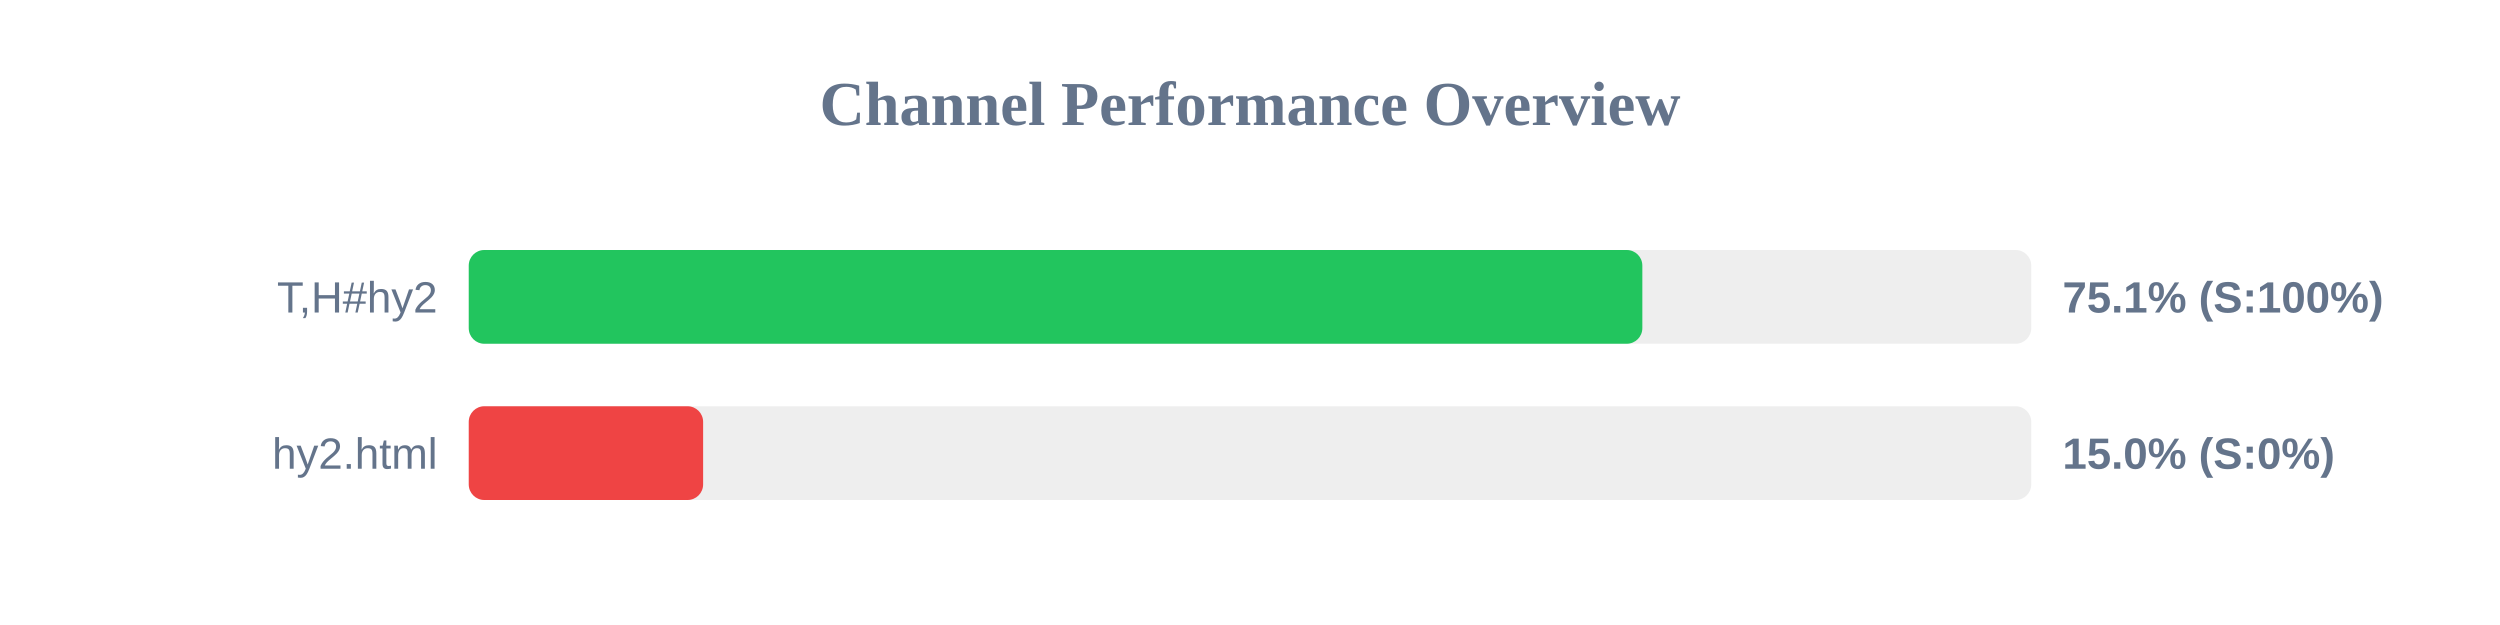
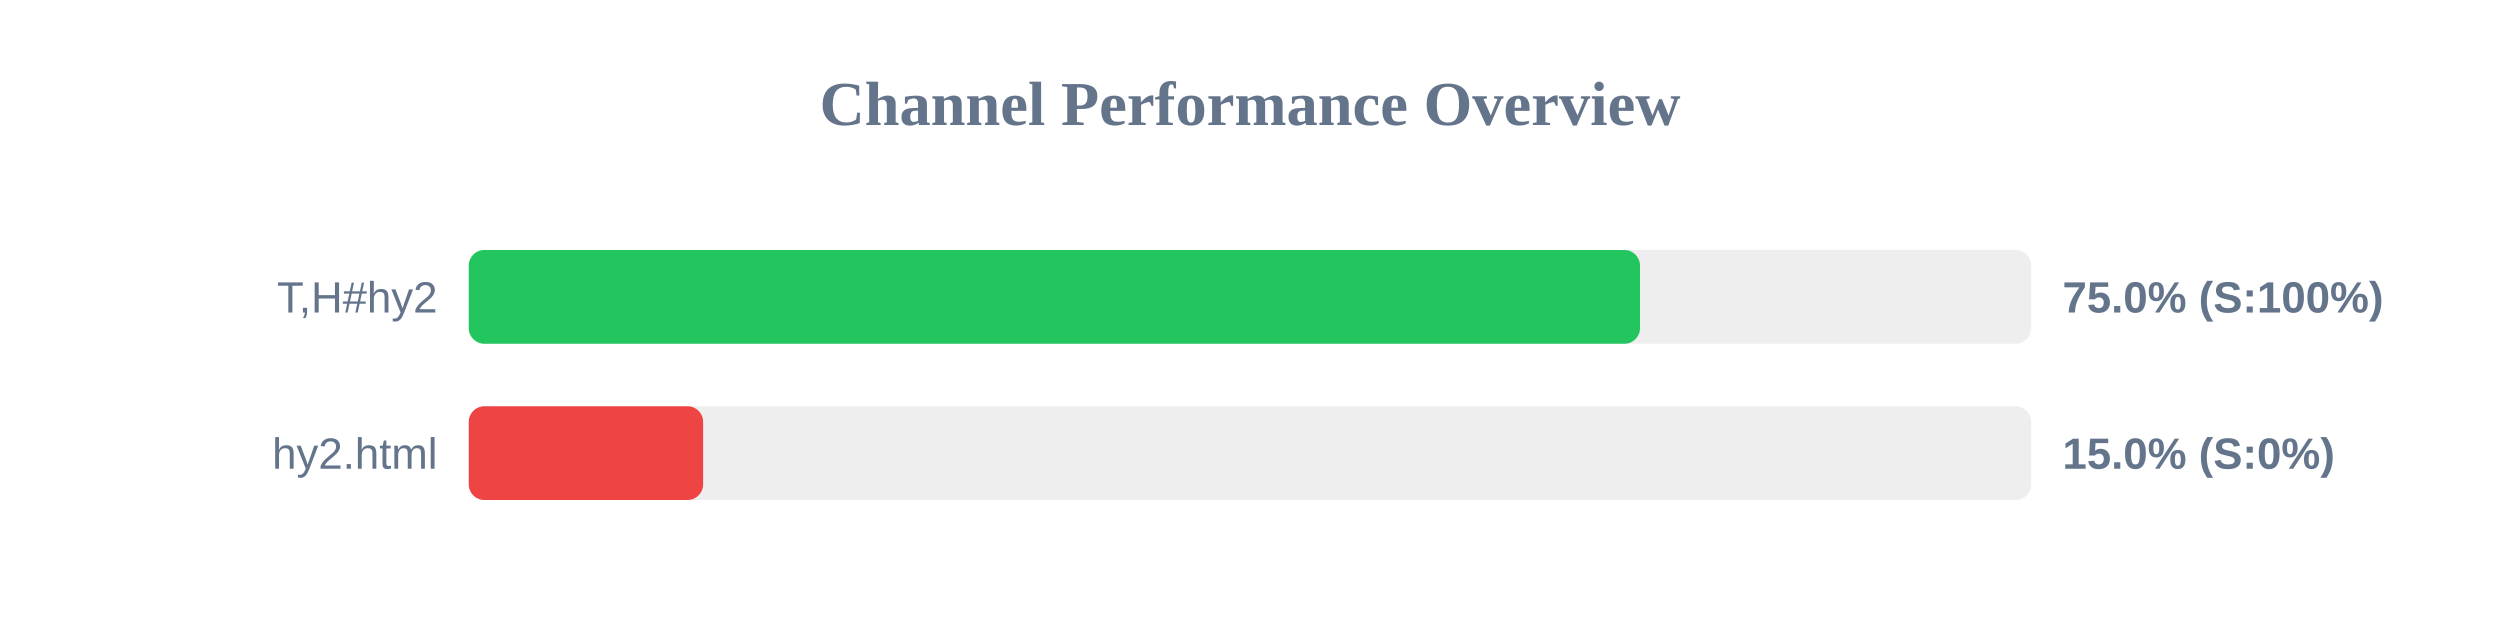
<svg xmlns="http://www.w3.org/2000/svg" width="800" height="200" version="1.1">
  <style>
        .row { font: 14px Arial; fill: #64748b; }
        .score { font: bold 14px Arial; fill: #64748b; }
    </style>
  <text x="400" y="40" text-anchor="middle" font-size="20px" font-weight="bold" fill="#64748b">Channel Performance Overview</text>
  <rect x="150" y="80" width="500" height="30" fill="#eee" rx="5" />
-   <rect x="150" y="80" width="375.55" height="30" fill="#22c55e" rx="5" />
+   <rect x="150" y="80" width="374.8" height="30" fill="#22c55e" rx="5" />
  <text x="140" y="100" text-anchor="end" class="row">T,H#hy2</text>
-   <text x="660" y="100" text-anchor="start" class="score">75.1% (S:100%)</text>
+   <text x="660" y="100" text-anchor="start" class="score">75.0% (S:100%)</text>
  <rect x="150" y="130" width="500" height="30" fill="#eee" rx="5" />
  <rect x="150" y="130" width="75.0" height="30" fill="#ef4444" rx="5" />
  <text x="140" y="150" text-anchor="end" class="row">hy2.html</text>
  <text x="660" y="150" text-anchor="start" class="score">15.0% (S:0%)</text>
</svg>
